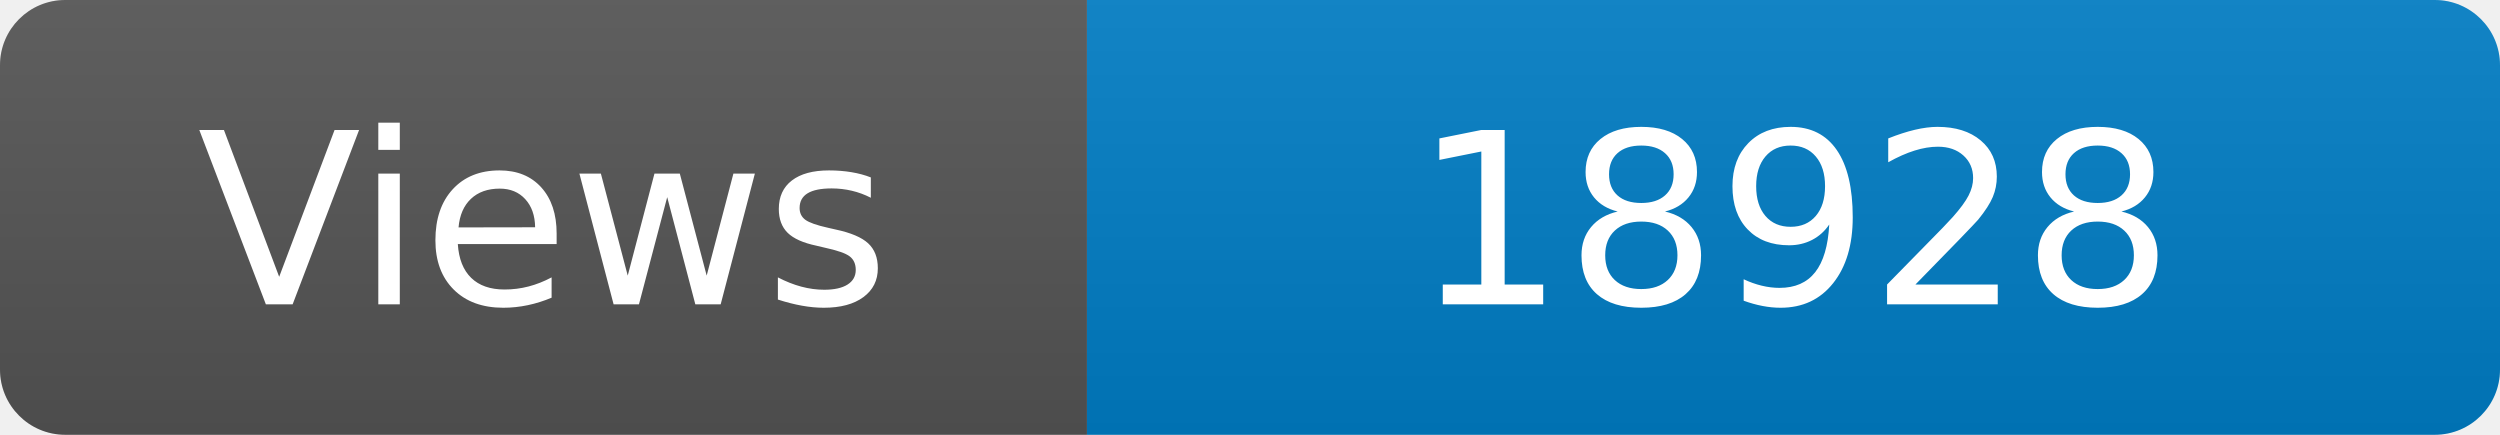
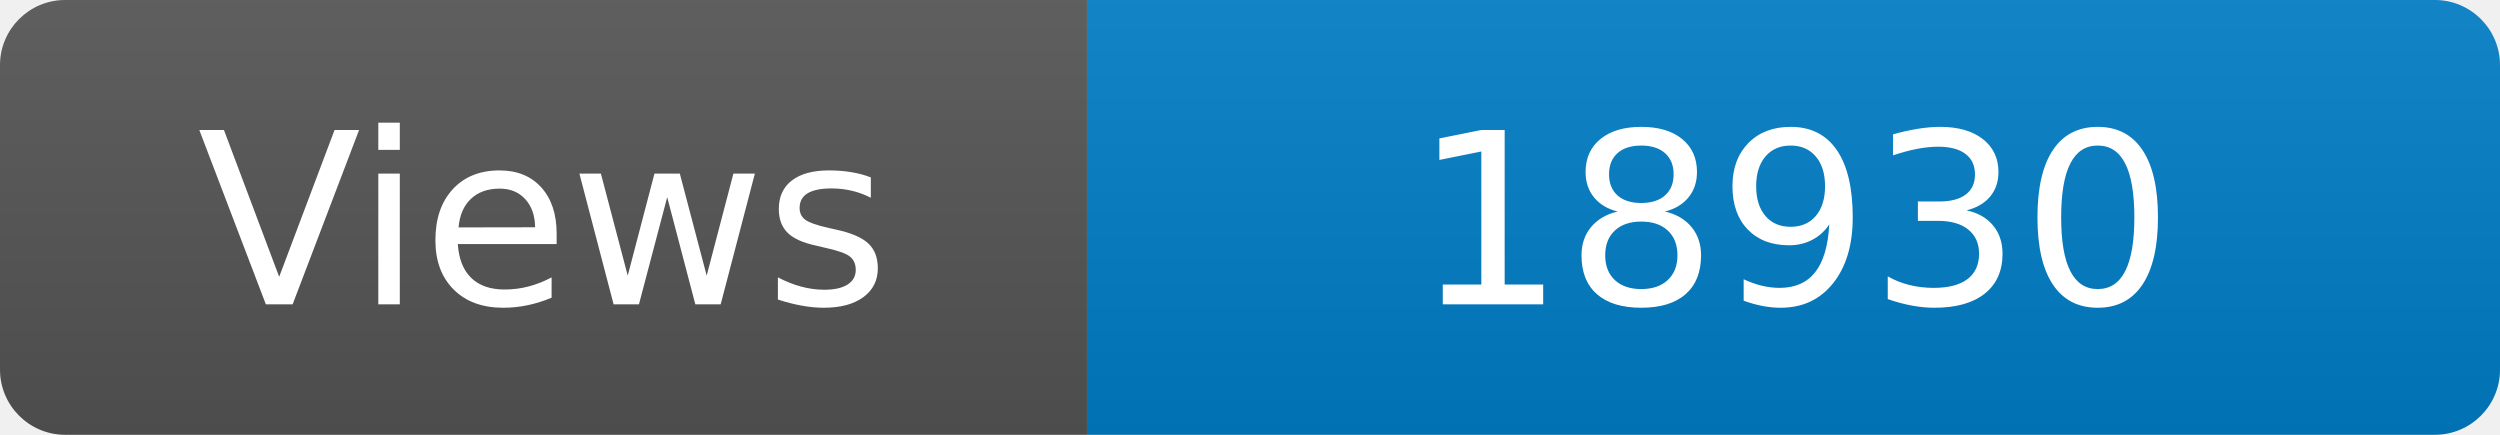
<svg xmlns="http://www.w3.org/2000/svg" width="115" height="20" role="img" aria-label="Maintained?: yes">
  <linearGradient id="s" x2="0" y2="100%">
    <stop offset="0" stop-color="#bbb" stop-opacity=".1" />
    <stop offset="1" stop-opacity=".1" />
  </linearGradient>
  <clipPath id="r">
    <rect width="115" height="20" rx="3" fill="#fff" />
  </clipPath>
  <g clip-path="url(#r)">
    <rect width="50" height="20" fill="#555" />
    <rect x="50" width="160" height="20" fill="#007ec6" />
    <rect width="115" height="20" fill="url(#s)" />
  </g>
  <g fill="#fff" text-anchor="middle" font-family="Verdana,Geneva,DejaVu Sans,sans-serif" font-size="110">
    <text x="250" y="140" transform="scale(.1)" fill="#fff">Views</text>
-     <text x="825" y="140" transform="scale(.1)" fill="#fff">18928</text>
+     <text x="825" y="140" transform="scale(.1)" fill="#fff">18930</text>
  </g>
</svg>
